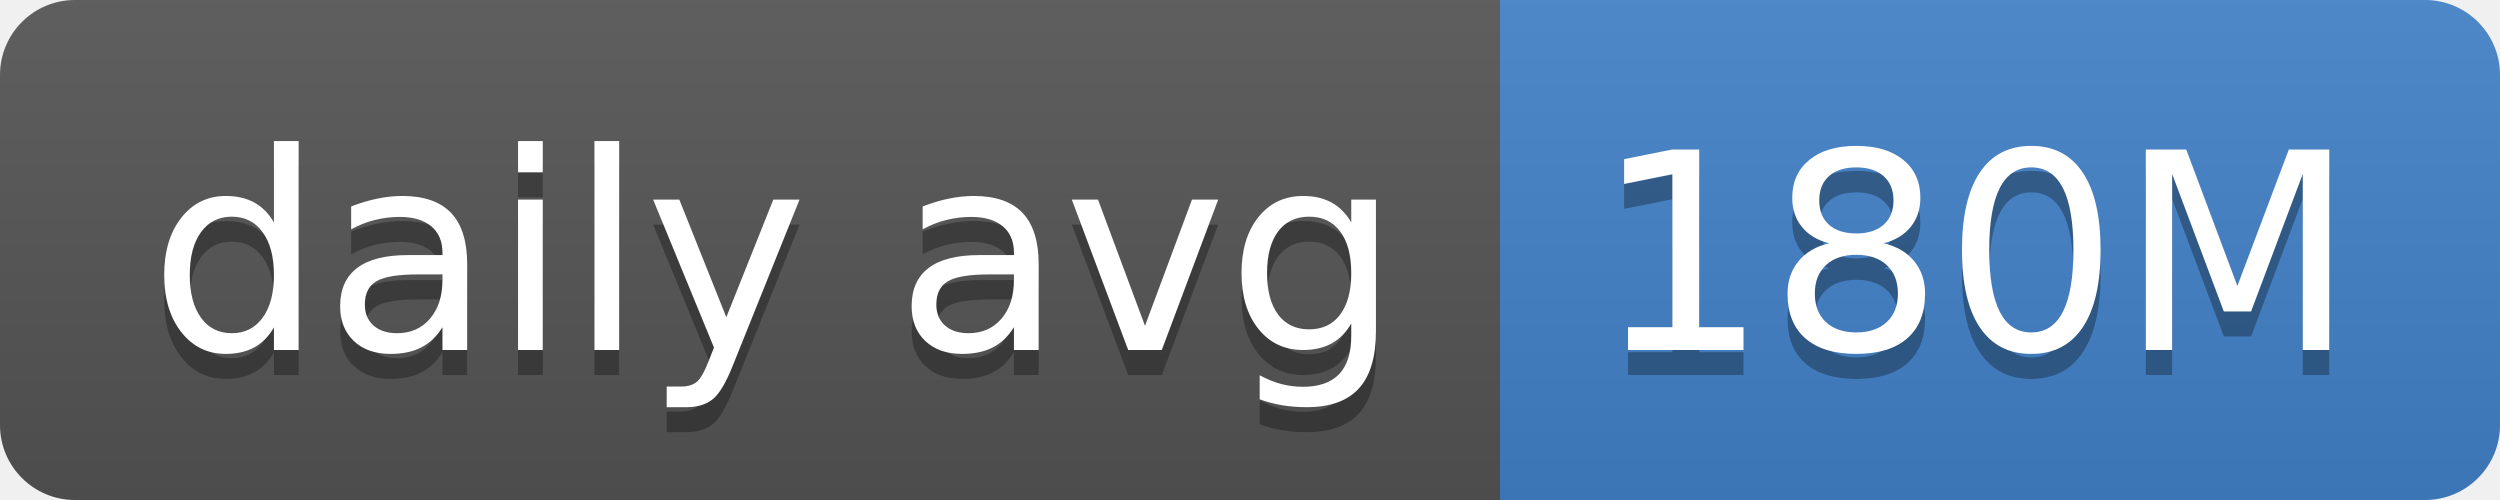
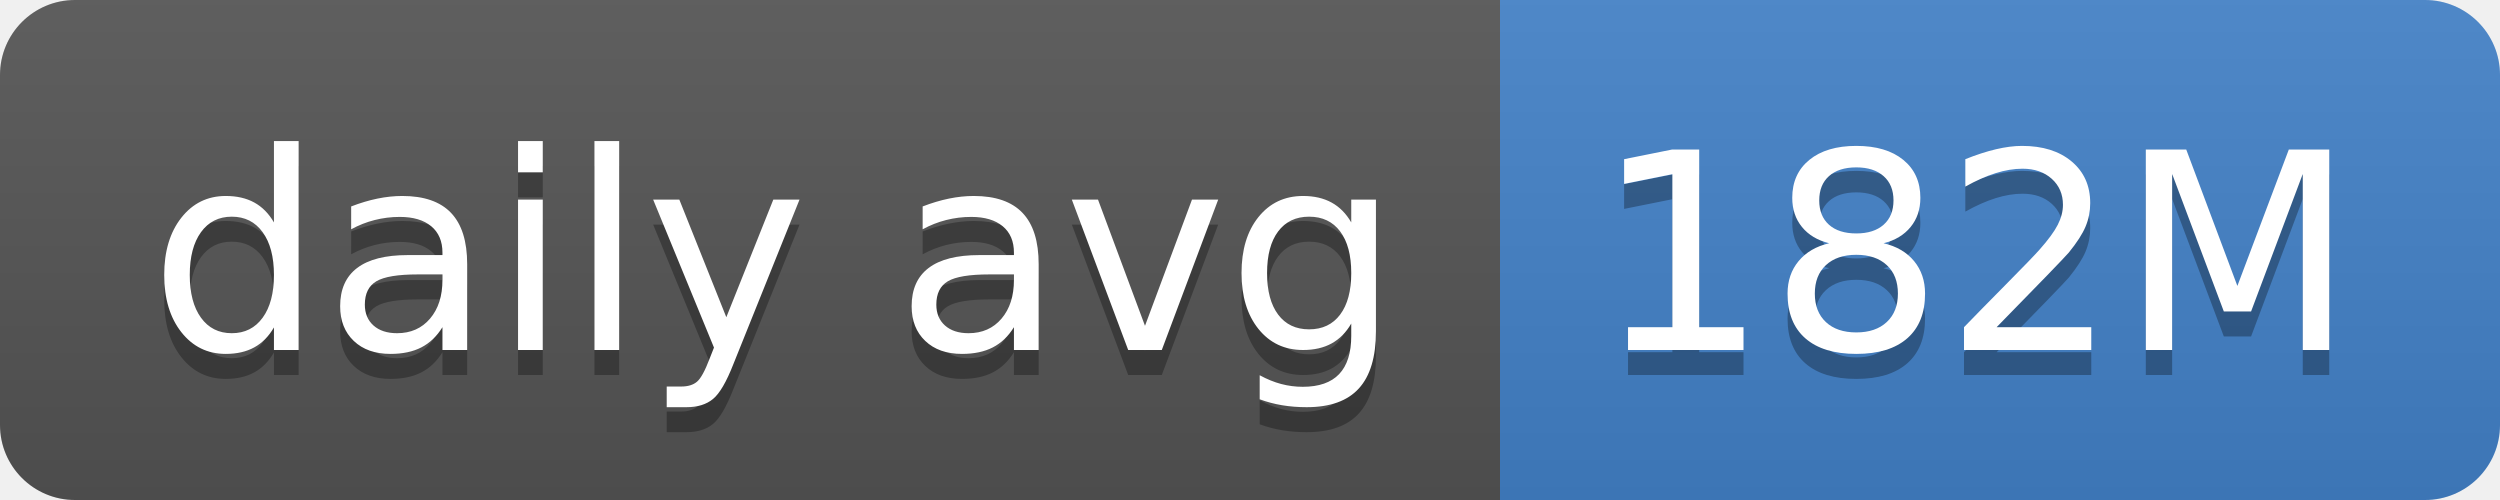
- <svg xmlns="http://www.w3.org/2000/svg" width="100" height="20" role="img" aria-label="daily avg: 180M">
+ <svg xmlns="http://www.w3.org/2000/svg" width="100" height="20" role="img" aria-label="daily avg: 182M">
  <linearGradient id="s" x2="0" y2="100%">
    <stop offset="0" stop-color="#bbb" stop-opacity=".1" />
    <stop offset="1" stop-opacity=".1" />
  </linearGradient>
  <clipPath id="r">
    <rect width="100" height="20" rx="3" fill="#fff" />
  </clipPath>
  <g clip-path="url(#r)">
    <rect width="60" height="20" fill="#555" />
    <rect x="60" width="40" height="20" fill="#4382c9" />
    <rect width="100" height="20" fill="url(#s)" />
  </g>
  <g fill="#fff" text-anchor="middle" font-family="Verdana,Geneva,DejaVu Sans,sans-serif" text-rendering="geometricPrecision" font-size="110">
    <text aria-hidden="true" x="310" y="150" fill="#010101" fill-opacity=".3" transform="scale(.1)" textLength="500">daily avg</text>
    <text x="310" y="140" transform="scale(.1)" fill="#fff" textLength="500">daily avg</text>
-     <text aria-hidden="true" x="790" y="150" fill="#010101" fill-opacity=".3" transform="scale(.1)" textLength="300">180M</text>
-     <text x="790" y="140" transform="scale(.1)" fill="#fff" textLength="300">180M</text>
+     <text aria-hidden="true" x="790" y="150" fill="#010101" fill-opacity=".3" transform="scale(.1)" textLength="300">182M</text>
+     <text x="790" y="140" transform="scale(.1)" fill="#fff" textLength="300">182M</text>
  </g>
</svg>
